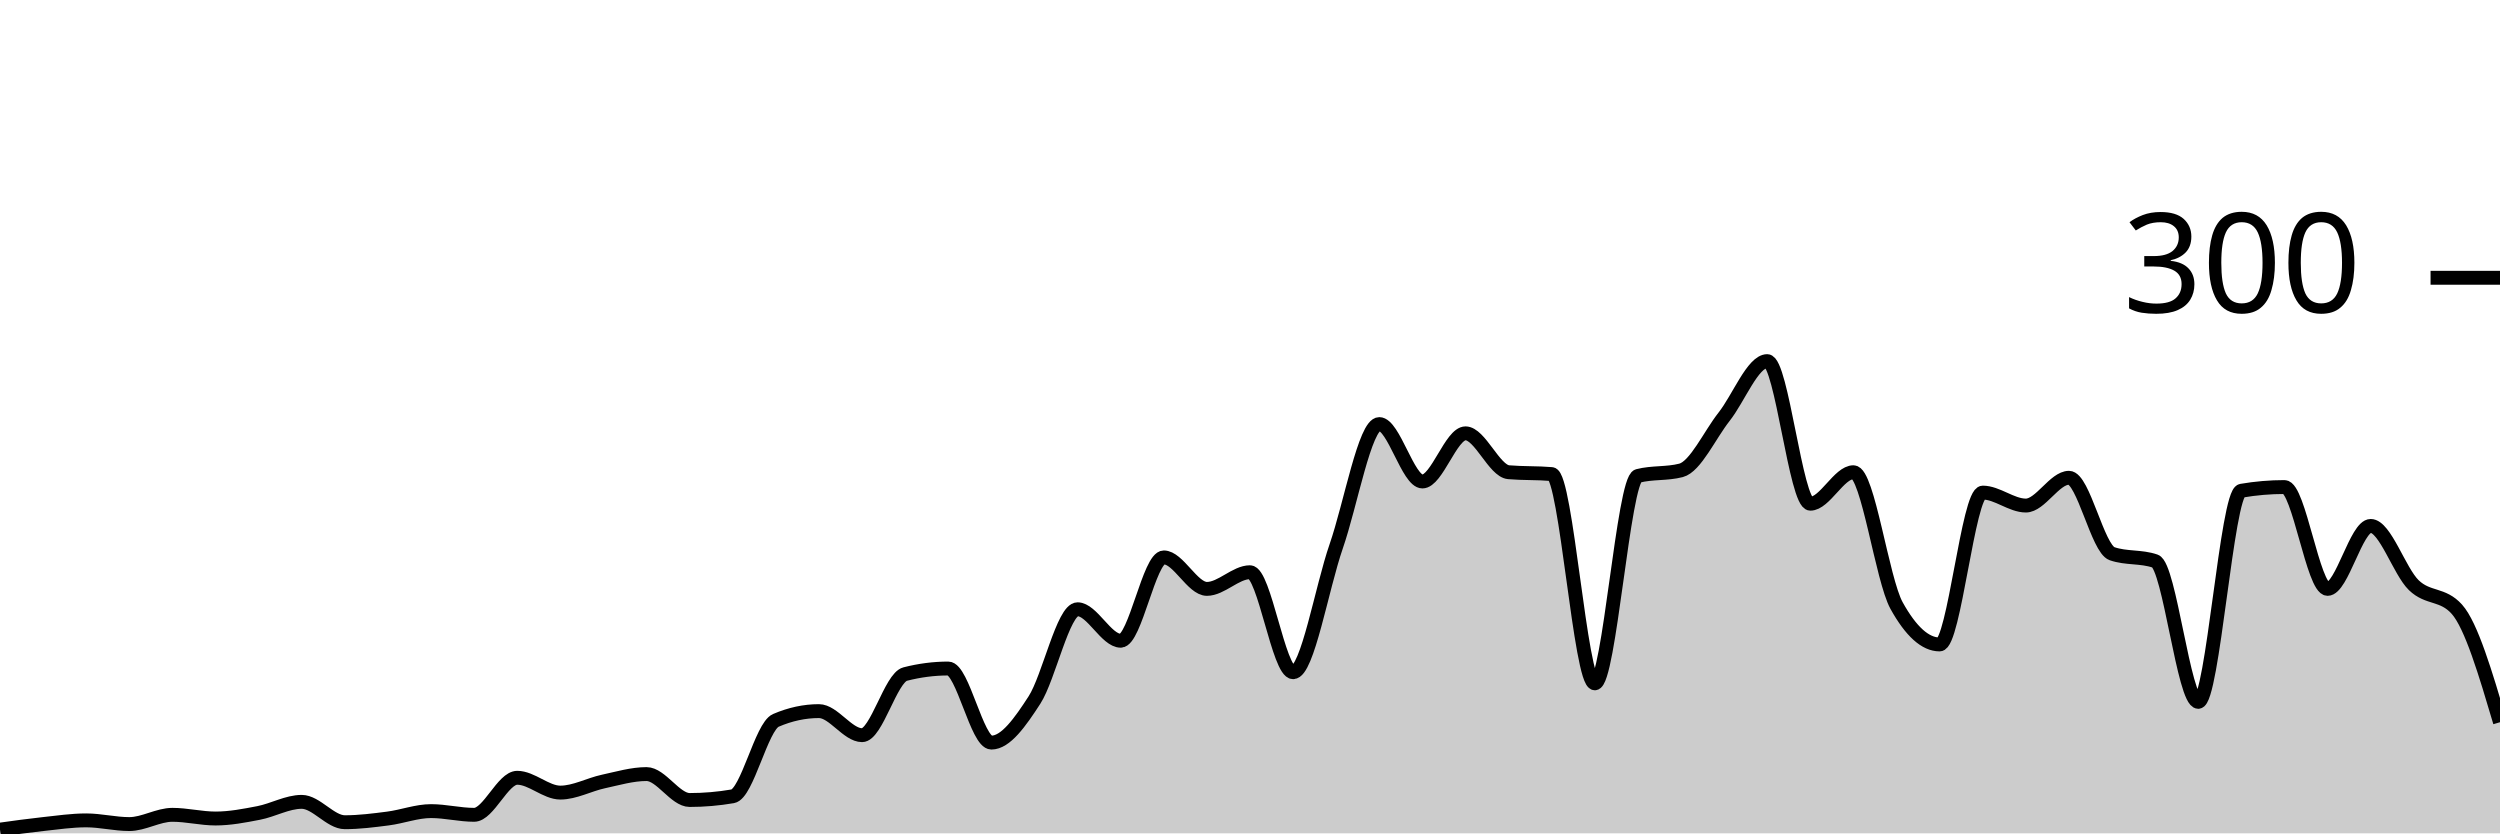
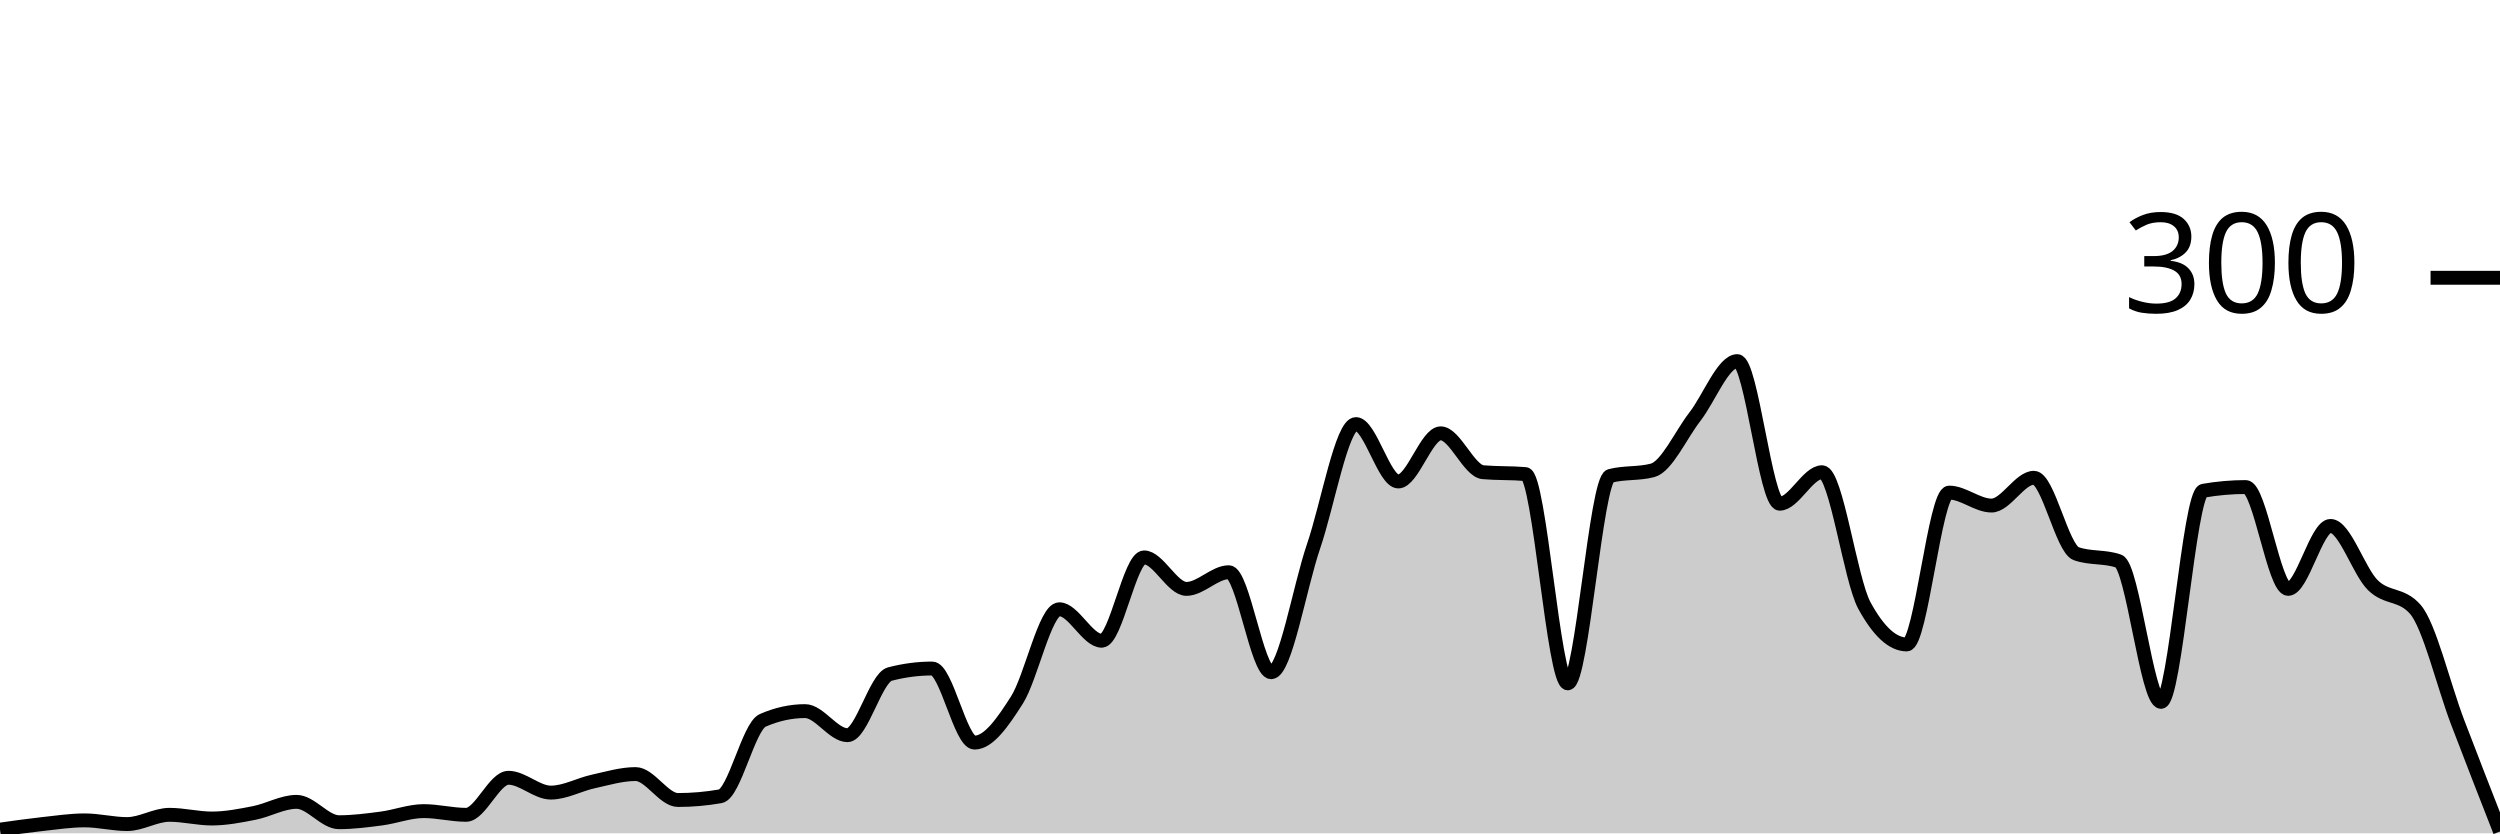
<svg xmlns="http://www.w3.org/2000/svg" viewBox="0 0 180 60">
  <g transform="translate(0,20)">
-     <path class="area" fill="rgba(0, 0, 0, 0.2)" d="M0,39.733C1.034,39.589,2.069,39.444,3.103,39.333C4.138,39.222,5.172,39.067,6.207,39.067C7.241,39.067,8.276,39.333,9.31,39.333C10.345,39.333,11.379,38.667,12.414,38.667C13.448,38.667,14.483,38.933,15.517,38.933C16.552,38.933,17.586,38.733,18.621,38.533C19.655,38.333,20.69,37.733,21.724,37.733C22.759,37.733,23.793,39.2,24.828,39.2C25.862,39.2,26.897,39.067,27.931,38.933C28.966,38.8,30,38.4,31.034,38.4C32.069,38.4,33.103,38.667,34.138,38.667C35.172,38.667,36.207,36,37.241,36C38.276,36,39.31,37.067,40.345,37.067C41.379,37.067,42.414,36.489,43.448,36.267C44.483,36.044,45.517,35.733,46.552,35.733C47.586,35.733,48.621,37.6,49.655,37.6C50.69,37.6,51.724,37.511,52.759,37.333C53.793,37.156,54.828,32.311,55.862,31.867C56.897,31.422,57.931,31.2,58.966,31.2C60,31.2,61.034,32.933,62.069,32.933C63.103,32.933,64.138,28.8,65.172,28.533C66.207,28.267,67.241,28.133,68.276,28.133C69.31,28.133,70.345,33.467,71.379,33.467C72.414,33.467,73.448,32,74.483,30.4C75.517,28.8,76.552,23.867,77.586,23.867C78.621,23.867,79.655,26.133,80.69,26.133C81.724,26.133,82.759,20.133,83.793,20.133C84.828,20.133,85.862,22.4,86.897,22.4C87.931,22.4,88.966,21.2,90,21.2C91.034,21.2,92.069,28.4,93.103,28.4C94.138,28.4,95.172,22.311,96.207,19.333C97.241,16.356,98.276,10.533,99.31,10.533C100.345,10.533,101.379,14.667,102.414,14.667C103.448,14.667,104.483,11.2,105.517,11.2C106.552,11.2,107.586,13.911,108.621,14C109.655,14.089,110.69,14.044,111.724,14.133C112.759,14.222,113.793,29.2,114.828,29.2C115.862,29.2,116.897,14.533,117.931,14.267C118.966,14,120,14.133,121.034,13.867C122.069,13.6,123.103,11.311,124.138,10C125.172,8.689,126.207,6,127.241,6C128.276,6,129.31,16.267,130.345,16.267C131.379,16.267,132.414,14,133.448,14C134.483,14,135.517,21.733,136.552,23.6C137.586,25.467,138.621,26.4,139.655,26.4C140.69,26.4,141.724,15.467,142.759,15.467C143.793,15.467,144.828,16.4,145.862,16.4C146.897,16.4,147.931,14.4,148.966,14.4C150,14.4,151.034,19.511,152.069,19.867C153.103,20.222,154.138,20.044,155.172,20.4C156.207,20.756,157.241,30.533,158.276,30.533C159.31,30.533,160.345,15.511,161.379,15.333C162.414,15.156,163.448,15.067,164.483,15.067C165.517,15.067,166.552,22.4,167.586,22.4C168.621,22.4,169.655,17.867,170.69,17.867C171.724,17.867,172.759,21.133,173.793,22.133C174.828,23.133,175.862,22.711,176.897,23.867C177.931,25.022,178.966,28.511,180,32L180,40C178.966,40,177.931,40,176.897,40C175.862,40,174.828,40,173.793,40C172.759,40,171.724,40,170.69,40C169.655,40,168.621,40,167.586,40C166.552,40,165.517,40,164.483,40C163.448,40,162.414,40,161.379,40C160.345,40,159.31,40,158.276,40C157.241,40,156.207,40,155.172,40C154.138,40,153.103,40,152.069,40C151.034,40,150,40,148.966,40C147.931,40,146.897,40,145.862,40C144.828,40,143.793,40,142.759,40C141.724,40,140.69,40,139.655,40C138.621,40,137.586,40,136.552,40C135.517,40,134.483,40,133.448,40C132.414,40,131.379,40,130.345,40C129.31,40,128.276,40,127.241,40C126.207,40,125.172,40,124.138,40C123.103,40,122.069,40,121.034,40C120,40,118.966,40,117.931,40C116.897,40,115.862,40,114.828,40C113.793,40,112.759,40,111.724,40C110.69,40,109.655,40,108.621,40C107.586,40,106.552,40,105.517,40C104.483,40,103.448,40,102.414,40C101.379,40,100.345,40,99.31,40C98.276,40,97.241,40,96.207,40C95.172,40,94.138,40,93.103,40C92.069,40,91.034,40,90,40C88.966,40,87.931,40,86.897,40C85.862,40,84.828,40,83.793,40C82.759,40,81.724,40,80.69,40C79.655,40,78.621,40,77.586,40C76.552,40,75.517,40,74.483,40C73.448,40,72.414,40,71.379,40C70.345,40,69.31,40,68.276,40C67.241,40,66.207,40,65.172,40C64.138,40,63.103,40,62.069,40C61.034,40,60,40,58.966,40C57.931,40,56.897,40,55.862,40C54.828,40,53.793,40,52.759,40C51.724,40,50.69,40,49.655,40C48.621,40,47.586,40,46.552,40C45.517,40,44.483,40,43.448,40C42.414,40,41.379,40,40.345,40C39.31,40,38.276,40,37.241,40C36.207,40,35.172,40,34.138,40C33.103,40,32.069,40,31.034,40C30,40,28.966,40,27.931,40C26.897,40,25.862,40,24.828,40C23.793,40,22.759,40,21.724,40C20.69,40,19.655,40,18.621,40C17.586,40,16.552,40,15.517,40C14.483,40,13.448,40,12.414,40C11.379,40,10.345,40,9.31,40C8.276,40,7.241,40,6.207,40C5.172,40,4.138,40,3.103,40C2.069,40,1.034,40,0,40Z" />
-     <path class="line" stroke="black" fill="none" d="M0,39.733C1.034,39.589,2.069,39.444,3.103,39.333C4.138,39.222,5.172,39.067,6.207,39.067C7.241,39.067,8.276,39.333,9.31,39.333C10.345,39.333,11.379,38.667,12.414,38.667C13.448,38.667,14.483,38.933,15.517,38.933C16.552,38.933,17.586,38.733,18.621,38.533C19.655,38.333,20.69,37.733,21.724,37.733C22.759,37.733,23.793,39.2,24.828,39.2C25.862,39.2,26.897,39.067,27.931,38.933C28.966,38.8,30,38.4,31.034,38.4C32.069,38.4,33.103,38.667,34.138,38.667C35.172,38.667,36.207,36,37.241,36C38.276,36,39.31,37.067,40.345,37.067C41.379,37.067,42.414,36.489,43.448,36.267C44.483,36.044,45.517,35.733,46.552,35.733C47.586,35.733,48.621,37.6,49.655,37.6C50.69,37.6,51.724,37.511,52.759,37.333C53.793,37.156,54.828,32.311,55.862,31.867C56.897,31.422,57.931,31.2,58.966,31.2C60,31.2,61.034,32.933,62.069,32.933C63.103,32.933,64.138,28.8,65.172,28.533C66.207,28.267,67.241,28.133,68.276,28.133C69.31,28.133,70.345,33.467,71.379,33.467C72.414,33.467,73.448,32,74.483,30.4C75.517,28.8,76.552,23.867,77.586,23.867C78.621,23.867,79.655,26.133,80.69,26.133C81.724,26.133,82.759,20.133,83.793,20.133C84.828,20.133,85.862,22.4,86.897,22.4C87.931,22.4,88.966,21.2,90,21.2C91.034,21.2,92.069,28.4,93.103,28.4C94.138,28.4,95.172,22.311,96.207,19.333C97.241,16.356,98.276,10.533,99.31,10.533C100.345,10.533,101.379,14.667,102.414,14.667C103.448,14.667,104.483,11.2,105.517,11.2C106.552,11.2,107.586,13.911,108.621,14C109.655,14.089,110.69,14.044,111.724,14.133C112.759,14.222,113.793,29.2,114.828,29.2C115.862,29.2,116.897,14.533,117.931,14.267C118.966,14,120,14.133,121.034,13.867C122.069,13.6,123.103,11.311,124.138,10C125.172,8.689,126.207,6,127.241,6C128.276,6,129.31,16.267,130.345,16.267C131.379,16.267,132.414,14,133.448,14C134.483,14,135.517,21.733,136.552,23.6C137.586,25.467,138.621,26.4,139.655,26.4C140.69,26.4,141.724,15.467,142.759,15.467C143.793,15.467,144.828,16.4,145.862,16.4C146.897,16.4,147.931,14.4,148.966,14.4C150,14.4,151.034,19.511,152.069,19.867C153.103,20.222,154.138,20.044,155.172,20.4C156.207,20.756,157.241,30.533,158.276,30.533C159.31,30.533,160.345,15.511,161.379,15.333C162.414,15.156,163.448,15.067,164.483,15.067C165.517,15.067,166.552,22.4,167.586,22.4C168.621,22.4,169.655,17.867,170.69,17.867C171.724,17.867,172.759,21.133,173.793,22.133C174.828,23.133,175.862,22.711,176.897,23.867C177.931,25.022,178.966,28.511,180,32" />
+     <path class="area" fill="rgba(0, 0, 0, 0.2)" d="M0,39.733C1.017,39.589,2.034,39.444,3.051,39.333C4.068,39.222,5.085,39.067,6.102,39.067C7.119,39.067,8.136,39.333,9.153,39.333C10.169,39.333,11.186,38.667,12.203,38.667C13.22,38.667,14.237,38.933,15.254,38.933C16.271,38.933,17.288,38.733,18.305,38.533C19.322,38.333,20.339,37.733,21.356,37.733C22.373,37.733,23.39,39.2,24.407,39.2C25.424,39.2,26.441,39.067,27.458,38.933C28.475,38.8,29.492,38.4,30.508,38.4C31.525,38.4,32.542,38.667,33.559,38.667C34.576,38.667,35.593,36,36.61,36C37.627,36,38.644,37.067,39.661,37.067C40.678,37.067,41.695,36.489,42.712,36.267C43.729,36.044,44.746,35.733,45.763,35.733C46.78,35.733,47.797,37.6,48.814,37.6C49.831,37.6,50.847,37.511,51.864,37.333C52.881,37.156,53.898,32.311,54.915,31.867C55.932,31.422,56.949,31.2,57.966,31.2C58.983,31.2,60,32.933,61.017,32.933C62.034,32.933,63.051,28.8,64.068,28.533C65.085,28.267,66.102,28.133,67.119,28.133C68.136,28.133,69.153,33.467,70.169,33.467C71.186,33.467,72.203,32,73.22,30.4C74.237,28.8,75.254,23.867,76.271,23.867C77.288,23.867,78.305,26.133,79.322,26.133C80.339,26.133,81.356,20.133,82.373,20.133C83.39,20.133,84.407,22.4,85.424,22.4C86.441,22.4,87.458,21.2,88.475,21.2C89.492,21.2,90.508,28.4,91.525,28.4C92.542,28.4,93.559,22.311,94.576,19.333C95.593,16.356,96.61,10.533,97.627,10.533C98.644,10.533,99.661,14.667,100.678,14.667C101.695,14.667,102.712,11.2,103.729,11.2C104.746,11.2,105.763,13.911,106.78,14C107.797,14.089,108.814,14.044,109.831,14.133C110.847,14.222,111.864,29.2,112.881,29.2C113.898,29.2,114.915,14.533,115.932,14.267C116.949,14,117.966,14.133,118.983,13.867C120,13.6,121.017,11.311,122.034,10C123.051,8.689,124.068,6,125.085,6C126.102,6,127.119,16.267,128.136,16.267C129.153,16.267,130.169,14,131.186,14C132.203,14,133.22,21.733,134.237,23.6C135.254,25.467,136.271,26.4,137.288,26.4C138.305,26.4,139.322,15.467,140.339,15.467C141.356,15.467,142.373,16.4,143.39,16.4C144.407,16.4,145.424,14.4,146.441,14.4C147.458,14.4,148.475,19.511,149.492,19.867C150.508,20.222,151.525,20.044,152.542,20.4C153.559,20.756,154.576,30.533,155.593,30.533C156.61,30.533,157.627,15.511,158.644,15.333C159.661,15.156,160.678,15.067,161.695,15.067C162.712,15.067,163.729,22.4,164.746,22.4C165.763,22.4,166.78,17.867,167.797,17.867C168.814,17.867,169.831,21.133,170.847,22.133C171.864,23.133,172.881,22.711,173.898,23.867C174.915,25.022,175.932,29.333,176.949,32C177.966,34.667,178.983,37.267,180,39.867L180,40C178.983,40,177.966,40,176.949,40C175.932,40,174.915,40,173.898,40C172.881,40,171.864,40,170.847,40C169.831,40,168.814,40,167.797,40C166.78,40,165.763,40,164.746,40C163.729,40,162.712,40,161.695,40C160.678,40,159.661,40,158.644,40C157.627,40,156.61,40,155.593,40C154.576,40,153.559,40,152.542,40C151.525,40,150.508,40,149.492,40C148.475,40,147.458,40,146.441,40C145.424,40,144.407,40,143.39,40C142.373,40,141.356,40,140.339,40C139.322,40,138.305,40,137.288,40C136.271,40,135.254,40,134.237,40C133.22,40,132.203,40,131.186,40C130.169,40,129.153,40,128.136,40C127.119,40,126.102,40,125.085,40C124.068,40,123.051,40,122.034,40C121.017,40,120,40,118.983,40C117.966,40,116.949,40,115.932,40C114.915,40,113.898,40,112.881,40C111.864,40,110.847,40,109.831,40C108.814,40,107.797,40,106.78,40C105.763,40,104.746,40,103.729,40C102.712,40,101.695,40,100.678,40C99.661,40,98.644,40,97.627,40C96.61,40,95.593,40,94.576,40C93.559,40,92.542,40,91.525,40C90.508,40,89.492,40,88.475,40C87.458,40,86.441,40,85.424,40C84.407,40,83.39,40,82.373,40C81.356,40,80.339,40,79.322,40C78.305,40,77.288,40,76.271,40C75.254,40,74.237,40,73.22,40C72.203,40,71.186,40,70.169,40C69.153,40,68.136,40,67.119,40C66.102,40,65.085,40,64.068,40C63.051,40,62.034,40,61.017,40C60,40,58.983,40,57.966,40C56.949,40,55.932,40,54.915,40C53.898,40,52.881,40,51.864,40C50.847,40,49.831,40,48.814,40C47.797,40,46.78,40,45.763,40C44.746,40,43.729,40,42.712,40C41.695,40,40.678,40,39.661,40C38.644,40,37.627,40,36.61,40C35.593,40,34.576,40,33.559,40C32.542,40,31.525,40,30.508,40C29.492,40,28.475,40,27.458,40C26.441,40,25.424,40,24.407,40C23.39,40,22.373,40,21.356,40C20.339,40,19.322,40,18.305,40C17.288,40,16.271,40,15.254,40C14.237,40,13.22,40,12.203,40C11.186,40,10.169,40,9.153,40C8.136,40,7.119,40,6.102,40C5.085,40,4.068,40,3.051,40C2.034,40,1.017,40,0,40Z" />
+     <path class="line" stroke="black" fill="none" d="M0,39.733C1.017,39.589,2.034,39.444,3.051,39.333C4.068,39.222,5.085,39.067,6.102,39.067C7.119,39.067,8.136,39.333,9.153,39.333C10.169,39.333,11.186,38.667,12.203,38.667C13.22,38.667,14.237,38.933,15.254,38.933C16.271,38.933,17.288,38.733,18.305,38.533C19.322,38.333,20.339,37.733,21.356,37.733C22.373,37.733,23.39,39.2,24.407,39.2C25.424,39.2,26.441,39.067,27.458,38.933C28.475,38.8,29.492,38.4,30.508,38.4C31.525,38.4,32.542,38.667,33.559,38.667C34.576,38.667,35.593,36,36.61,36C37.627,36,38.644,37.067,39.661,37.067C40.678,37.067,41.695,36.489,42.712,36.267C43.729,36.044,44.746,35.733,45.763,35.733C46.78,35.733,47.797,37.6,48.814,37.6C49.831,37.6,50.847,37.511,51.864,37.333C52.881,37.156,53.898,32.311,54.915,31.867C55.932,31.422,56.949,31.2,57.966,31.2C58.983,31.2,60,32.933,61.017,32.933C62.034,32.933,63.051,28.8,64.068,28.533C65.085,28.267,66.102,28.133,67.119,28.133C68.136,28.133,69.153,33.467,70.169,33.467C71.186,33.467,72.203,32,73.22,30.4C74.237,28.8,75.254,23.867,76.271,23.867C77.288,23.867,78.305,26.133,79.322,26.133C80.339,26.133,81.356,20.133,82.373,20.133C83.39,20.133,84.407,22.4,85.424,22.4C86.441,22.4,87.458,21.2,88.475,21.2C89.492,21.2,90.508,28.4,91.525,28.4C92.542,28.4,93.559,22.311,94.576,19.333C95.593,16.356,96.61,10.533,97.627,10.533C98.644,10.533,99.661,14.667,100.678,14.667C101.695,14.667,102.712,11.2,103.729,11.2C104.746,11.2,105.763,13.911,106.78,14C107.797,14.089,108.814,14.044,109.831,14.133C110.847,14.222,111.864,29.2,112.881,29.2C113.898,29.2,114.915,14.533,115.932,14.267C116.949,14,117.966,14.133,118.983,13.867C120,13.6,121.017,11.311,122.034,10C123.051,8.689,124.068,6,125.085,6C126.102,6,127.119,16.267,128.136,16.267C129.153,16.267,130.169,14,131.186,14C132.203,14,133.22,21.733,134.237,23.6C135.254,25.467,136.271,26.4,137.288,26.4C138.305,26.4,139.322,15.467,140.339,15.467C141.356,15.467,142.373,16.4,143.39,16.4C144.407,16.4,145.424,14.4,146.441,14.4C147.458,14.4,148.475,19.511,149.492,19.867C150.508,20.222,151.525,20.044,152.542,20.4C153.559,20.756,154.576,30.533,155.593,30.533C156.61,30.533,157.627,15.511,158.644,15.333C159.661,15.156,160.678,15.067,161.695,15.067C162.712,15.067,163.729,22.4,164.746,22.4C165.763,22.4,166.78,17.867,167.797,17.867C168.814,17.867,169.831,21.133,170.847,22.133C171.864,23.133,172.881,22.711,173.898,23.867C174.915,25.022,175.932,29.333,176.949,32C177.966,34.667,178.983,37.267,180,39.867" />
    <path class="axis-ceiling" stroke-width="1" stroke="black" fill="none" d="M175,0L180,0" />
    <text class="axis-ceiling-label" font-family="sans-serif" text-anchor="end" font-size="10px" x="170" y="2.5">300</text>
  </g>
</svg>
